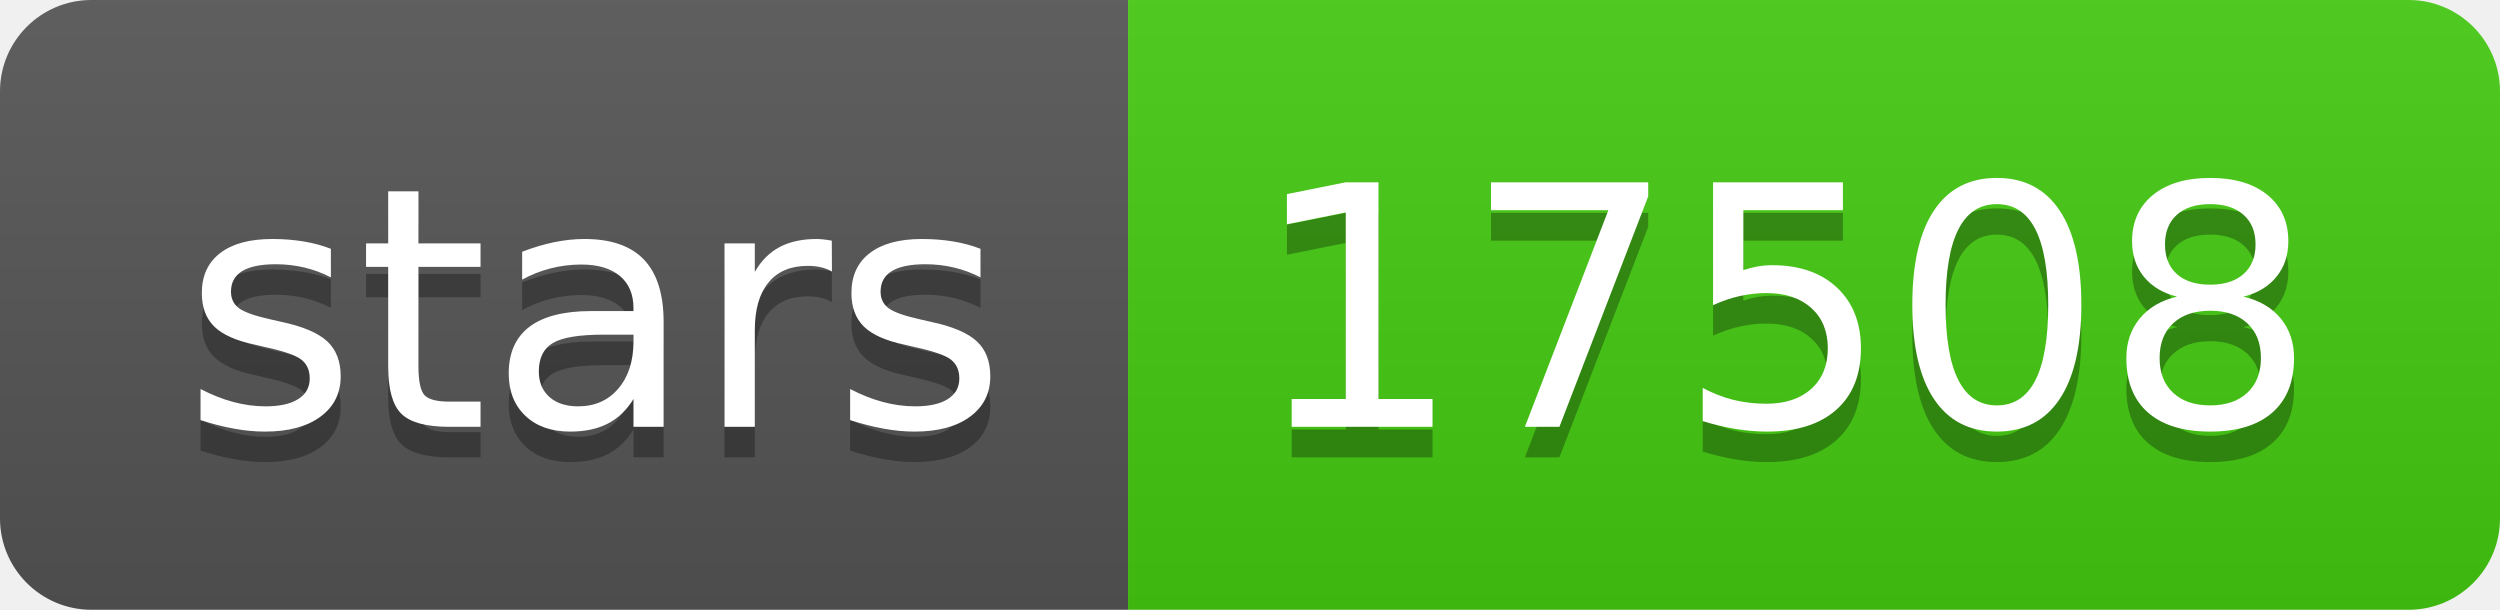
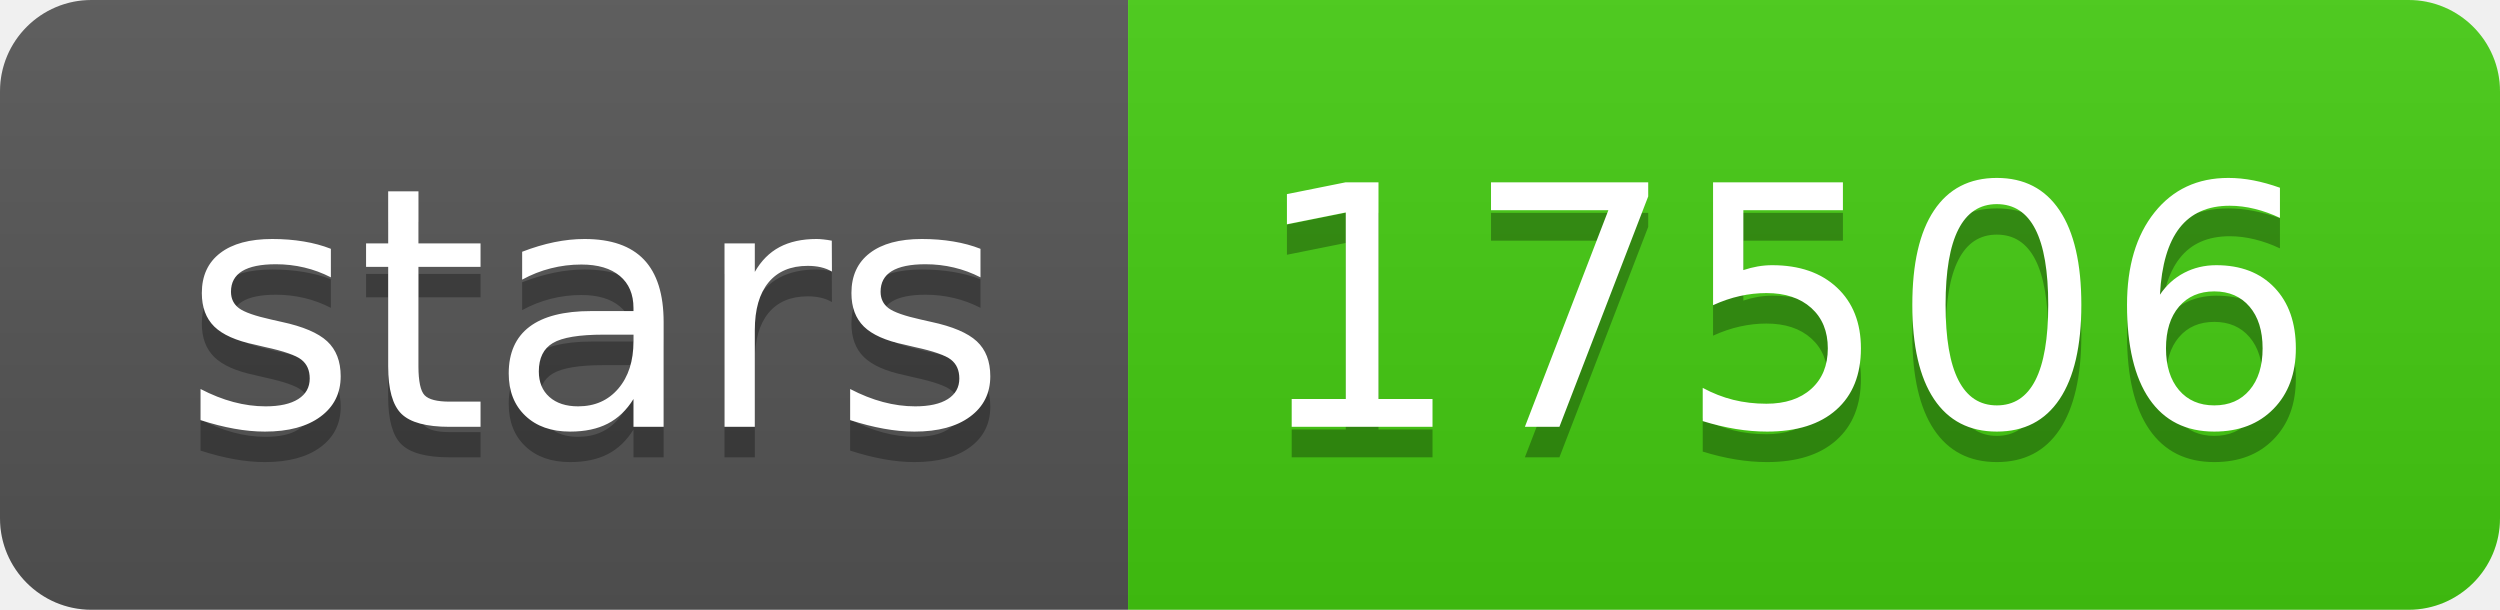
- <svg xmlns="http://www.w3.org/2000/svg" width="82" height="20" role="img" aria-label="stars: 17508">
+ <svg xmlns="http://www.w3.org/2000/svg" width="82" height="20" role="img" aria-label="stars: 17506">
  <linearGradient id="s" x2="0" y2="100%">
    <stop offset="0" stop-color="#bbb" stop-opacity=".1" />
    <stop offset="1" stop-opacity=".1" />
  </linearGradient>
  <clipPath id="r">
    <rect width="82" height="20" rx="3" fill="#fff" />
  </clipPath>
  <g clip-path="url(#r)">
    <rect width="37" height="20" fill="#555" />
    <rect x="37" width="45" height="20" fill="#4c1" />
    <rect width="82" height="20" fill="url(#s)" />
  </g>
  <g fill="#fff" text-anchor="middle" font-family="Verdana,Geneva,DejaVu Sans,sans-serif" text-rendering="geometricPrecision" font-size="110">
    <text aria-hidden="true" x="195" y="150" fill="#010101" fill-opacity=".3" transform="scale(.1)" textLength="270">stars</text>
    <text x="195" y="140" transform="scale(.1)" fill="#fff" textLength="270">stars</text>
-     <text aria-hidden="true" x="585" y="150" fill="#010101" fill-opacity=".3" transform="scale(.1)" textLength="350">17508</text>
-     <text x="585" y="140" transform="scale(.1)" fill="#fff" textLength="350">17508</text>
+     <text aria-hidden="true" x="585" y="150" fill="#010101" fill-opacity=".3" transform="scale(.1)" textLength="350">17506</text>
+     <text x="585" y="140" transform="scale(.1)" fill="#fff" textLength="350">17506</text>
  </g>
</svg>
